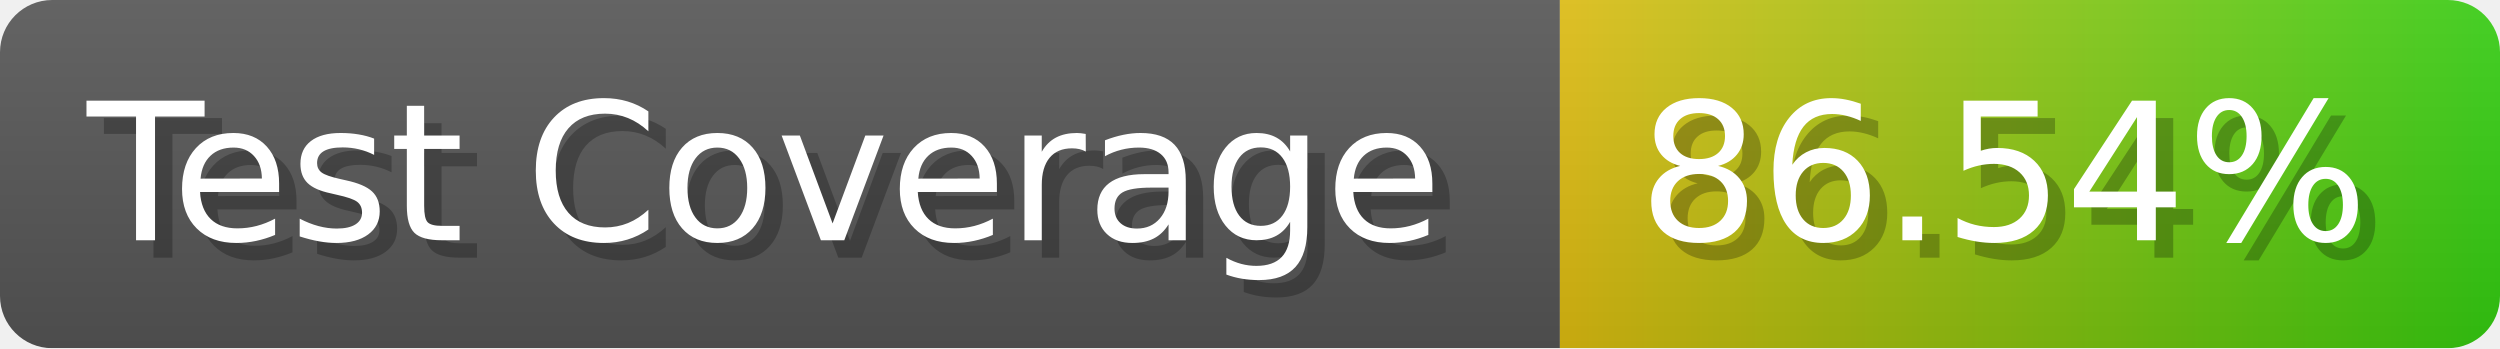
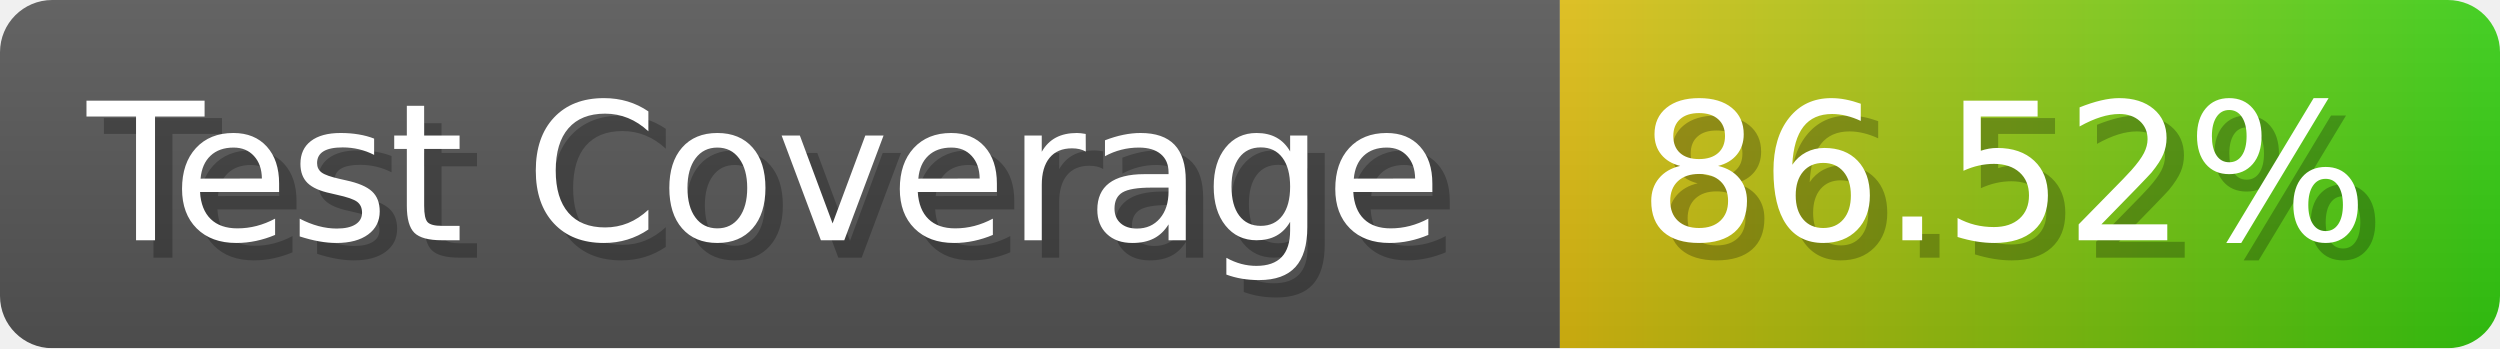
- <svg xmlns="http://www.w3.org/2000/svg" width="143.6" height="20" viewBox="0 0 1436 200" role="img" aria-label="Test Coverage: 86.54%">
+ <svg xmlns="http://www.w3.org/2000/svg" width="143.6" height="20" viewBox="0 0 1436 200" role="img" aria-label="Test Coverage: 86.52%">
  <linearGradient id="a" x2="0" y2="100%">
    <stop offset="0" stop-opacity=".1" stop-color="#EEE" />
    <stop offset="1" stop-opacity=".1" />
  </linearGradient>
  <mask id="m">
    <rect width="1436" height="200" rx="30" fill="#FFF" />
  </mask>
  <g mask="url(#m)">
    <rect width="896" height="200" fill="#555" />
    <rect width="540" height="200" fill="url(#x)" x="896" />
    <rect width="1436" height="200" fill="url(#a)" />
  </g>
  <g aria-hidden="true" fill="#fff" text-anchor="start" font-family="Verdana,DejaVu Sans,sans-serif" font-size="110">
    <text x="60" y="148" textLength="796" fill="#000" opacity="0.25">Test Coverage</text>
    <text x="50" y="138" textLength="796">Test Coverage</text>
-     <text x="951" y="148" textLength="440" fill="#000" opacity="0.25">86.54%</text>
-     <text x="941" y="138" textLength="440">86.54%</text>
+     <text x="951" y="148" textLength="440" fill="#000" opacity="0.25">86.52%</text>
+     <text x="941" y="138" textLength="440">86.52%</text>
  </g>
  <linearGradient id="x" x1="0%" y1="0%" x2="100%" y2="0%">
    <stop offset="0%" style="stop-color:#DB1" />
    <stop offset="100%" style="stop-color:#3C1" />
  </linearGradient>
</svg>
